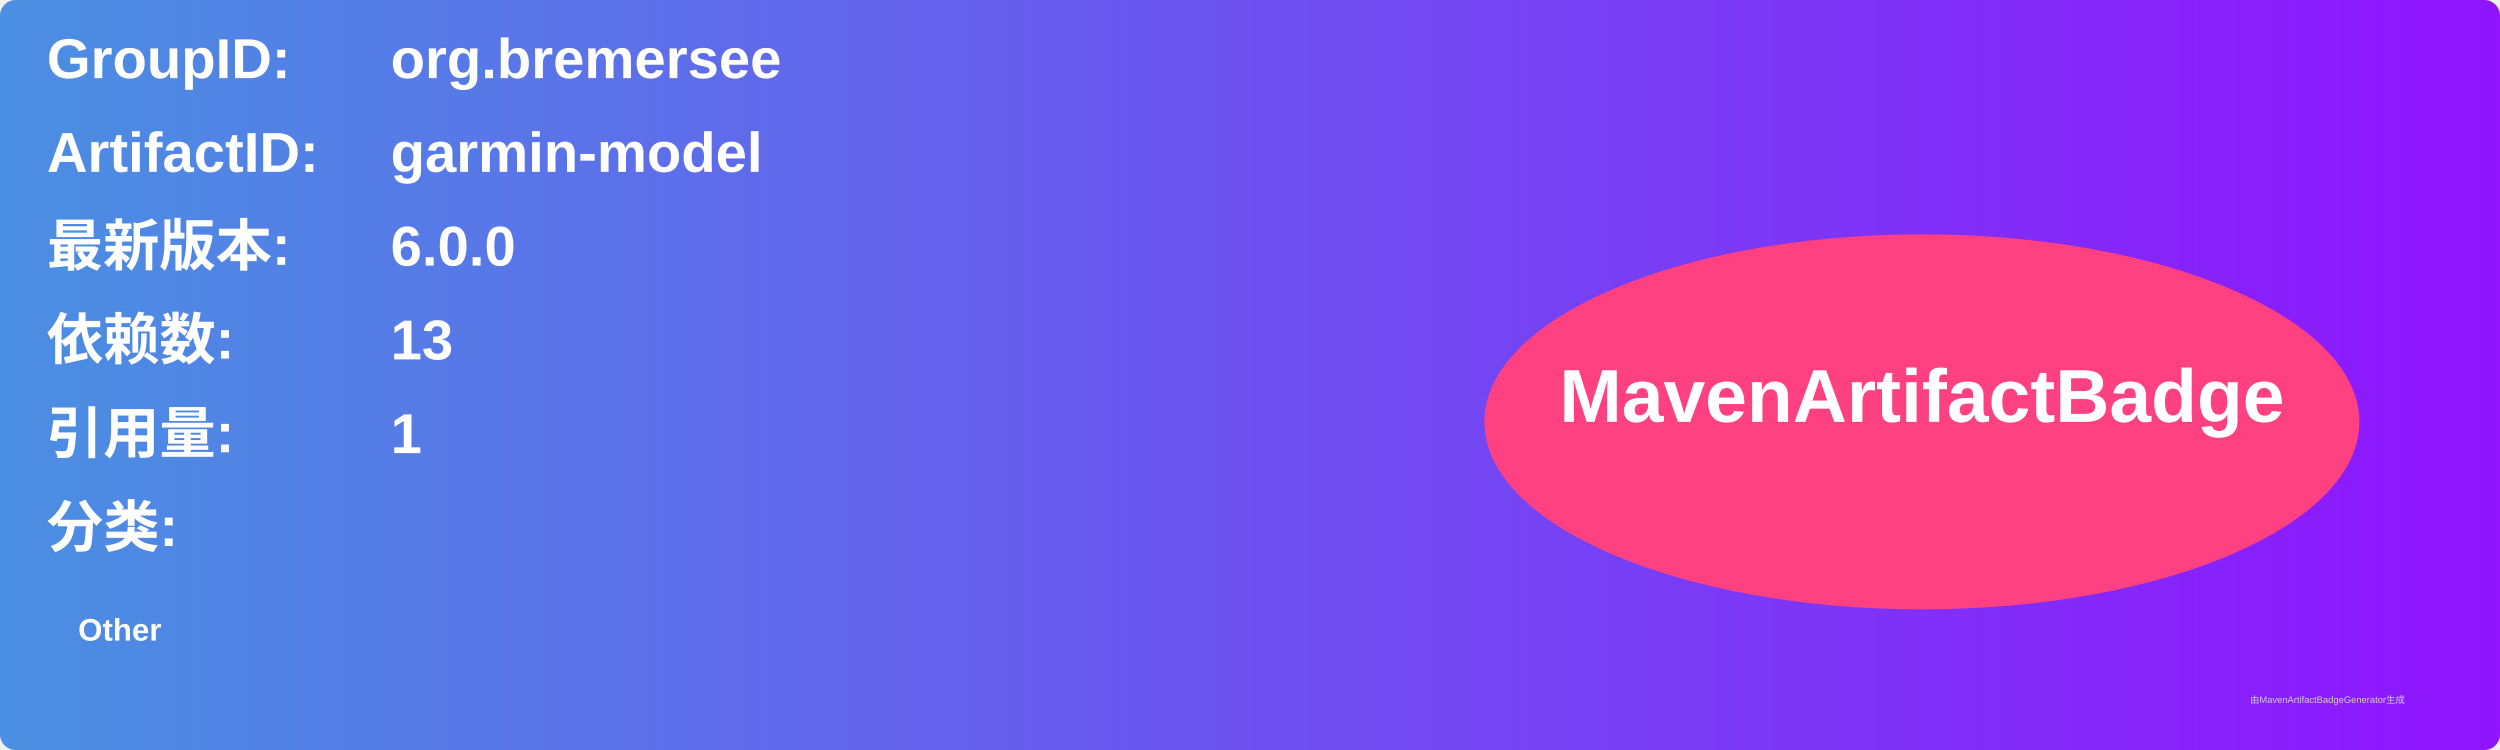
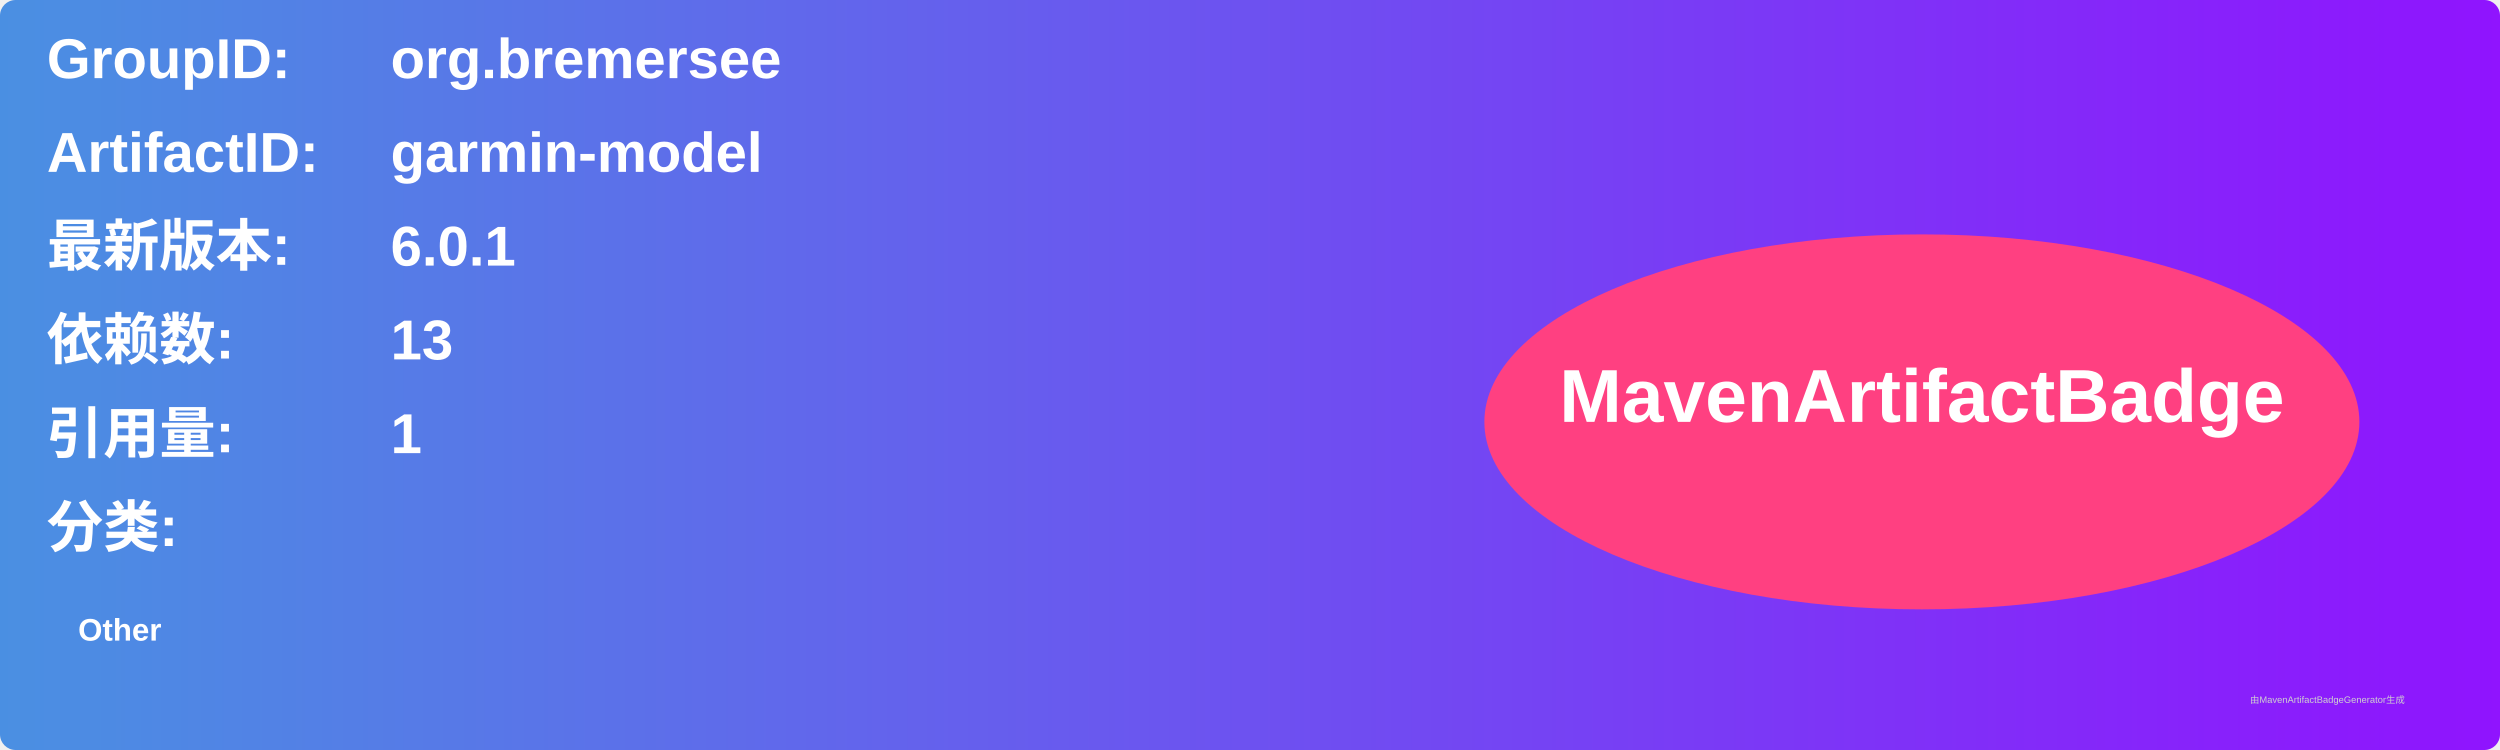
<svg xmlns="http://www.w3.org/2000/svg" width="800" height="240" viewBox="0 0 800 240">
  <linearGradient id="grad" x1="0%" y1="0%" x2="100%" y2="0%">
    <stop offset="0%" stop-color="#4a90e2" />
    <stop offset="100%" stop-color="#9013fe" />
  </linearGradient>
  <rect width="100%" height="100%" rx="5" ry="5" fill="url(#grad)" />
  <g transform="translate(15, 15)">
    <text x="0" y="10" font-family="Arial" font-size="18" fill="white" font-weight="bold" width="260">GroupID:</text>
    <text x="110" y="10" font-family="Arial" font-size="18" fill="white" font-weight="bold" width="460">org.bremersee</text>
    <text x="0" y="40" font-family="Arial" font-size="18" fill="white" font-weight="bold" width="260">ArtifactID:</text>
    <text x="110" y="40" font-family="Arial" font-size="18" fill="white" font-weight="bold" width="460">garmin-model</text>
    <text x="0" y="70" font-family="Arial" font-size="18" fill="white" font-weight="bold">最新版本:</text>
    <text x="110" y="70" font-family="Arial" font-size="18" fill="white" font-weight="bold">
-       <tspan font-weight="bold">6.0.0</tspan>
+       <tspan font-weight="bold">6.0.1</tspan>
    </text>
    <text x="0" y="100" font-family="Arial" font-size="18" fill="white" font-weight="bold">依赖数: </text>
    <text x="110" y="100" font-family="Arial" font-size="18" fill="white">
      <tspan font-weight="bold">13</tspan>
    </text>
    <text x="0" y="130" font-family="Arial" font-size="18" fill="white" font-weight="bold">引用量: </text>
    <text x="110" y="130" font-family="Arial" font-size="18" fill="white">
      <tspan font-weight="bold">1</tspan>
    </text>
    <text x="0" y="160" font-family="Arial" font-size="18" fill="white" font-weight="bold">分类:</text>
    <text x="10" y="190" font-family="Arial" font-size="10" fill="white">
      <tspan font-weight="bold">Other</tspan>
    </text>
    <ellipse cx="600" cy="120" rx="140" ry="60" fill="#ff4081" />
    <text x="600" y="120" text-anchor="middle" font-family="Arial" font-size="24" fill="white" font-weight="bold">MavenArtifactBadge</text>
  </g>
  <text x="720" y="225" font-family="Arial" font-size="3" fill="#d0d0d0">由MavenArtifactBadgeGenerator生成</text>
</svg>
